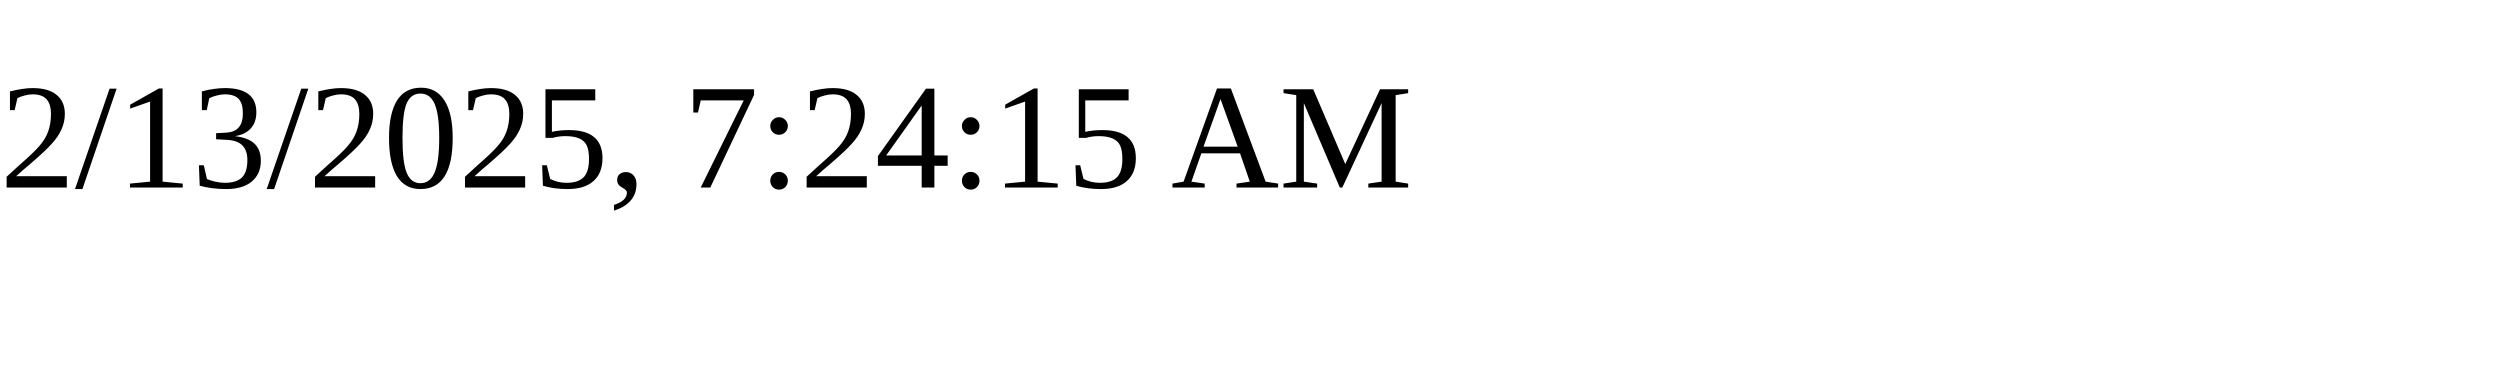
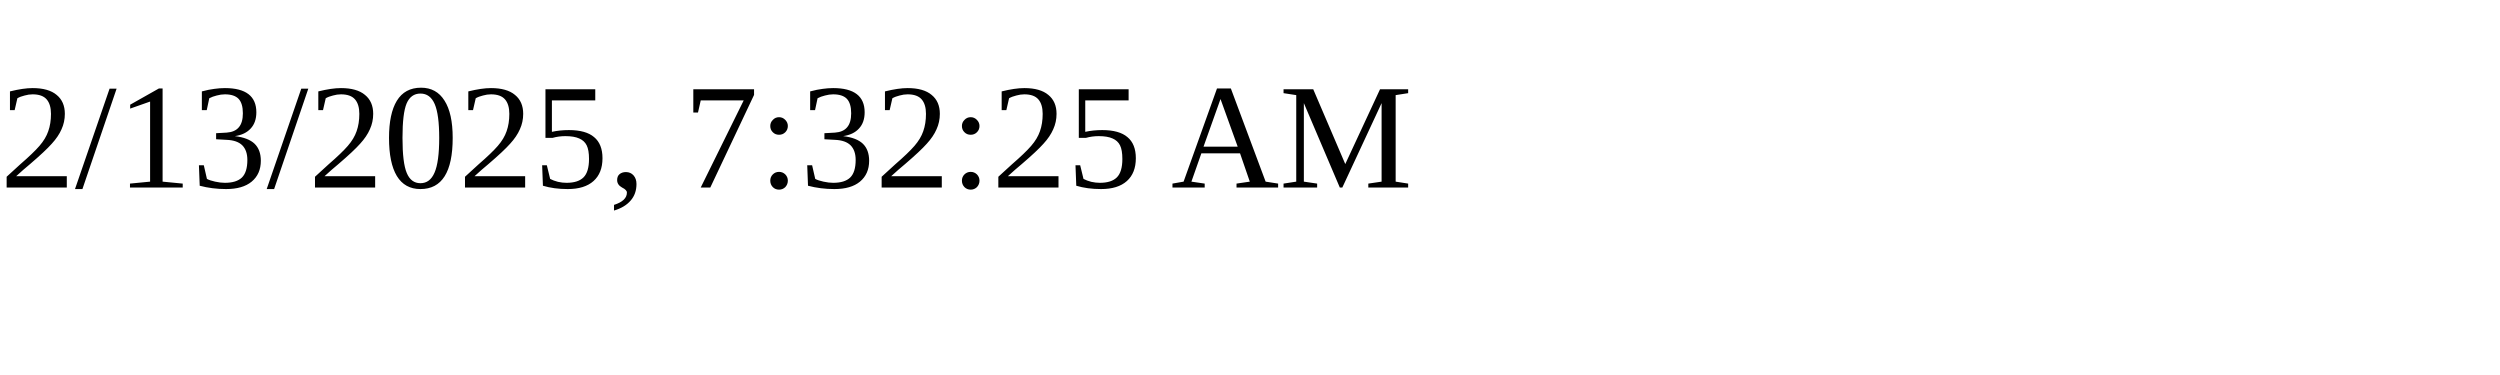
<svg xmlns="http://www.w3.org/2000/svg" height="30" width="200">
-   <text x="0" y="15">2/13/2025, 7:24:15 AM</text>
+   <text x="0" y="15">2/13/2025, 7:32:25 AM</text>
</svg>
